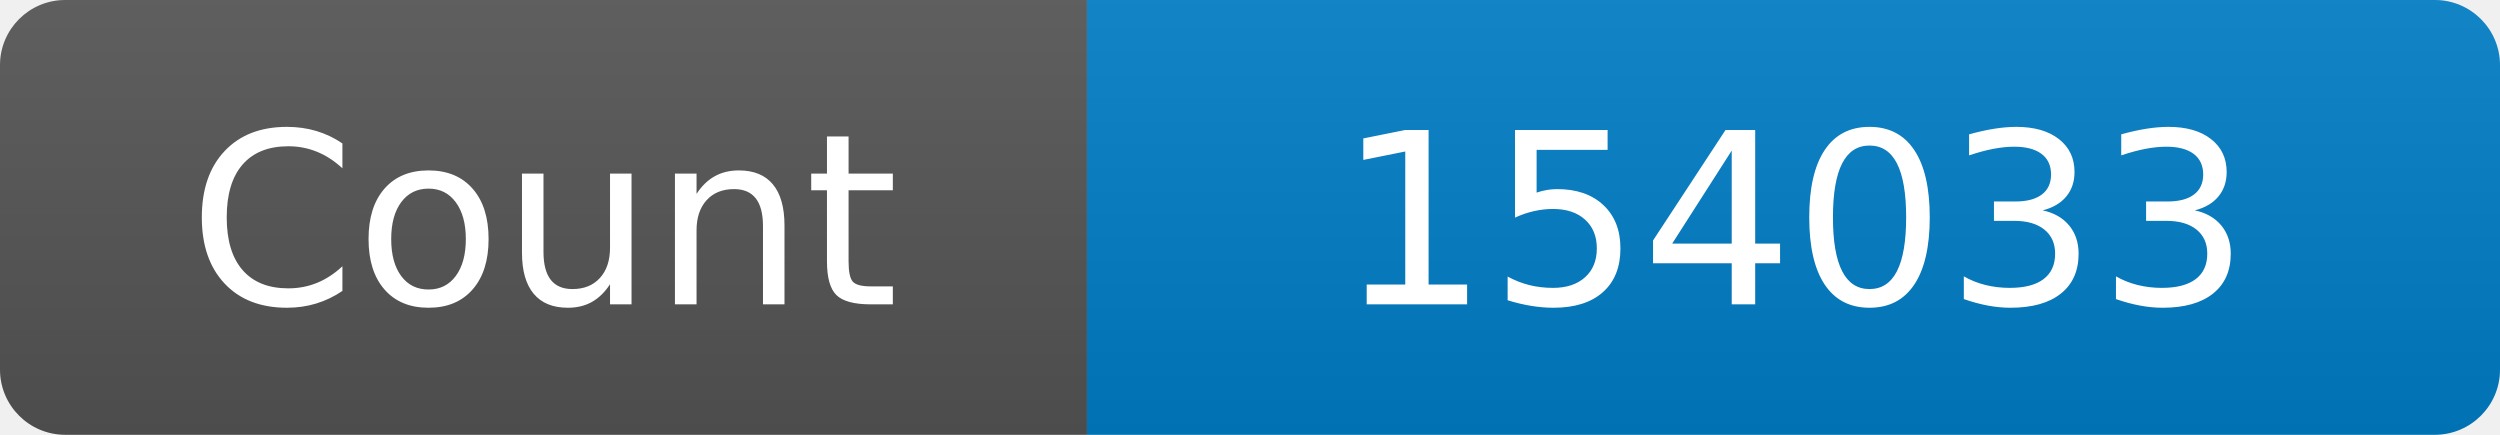
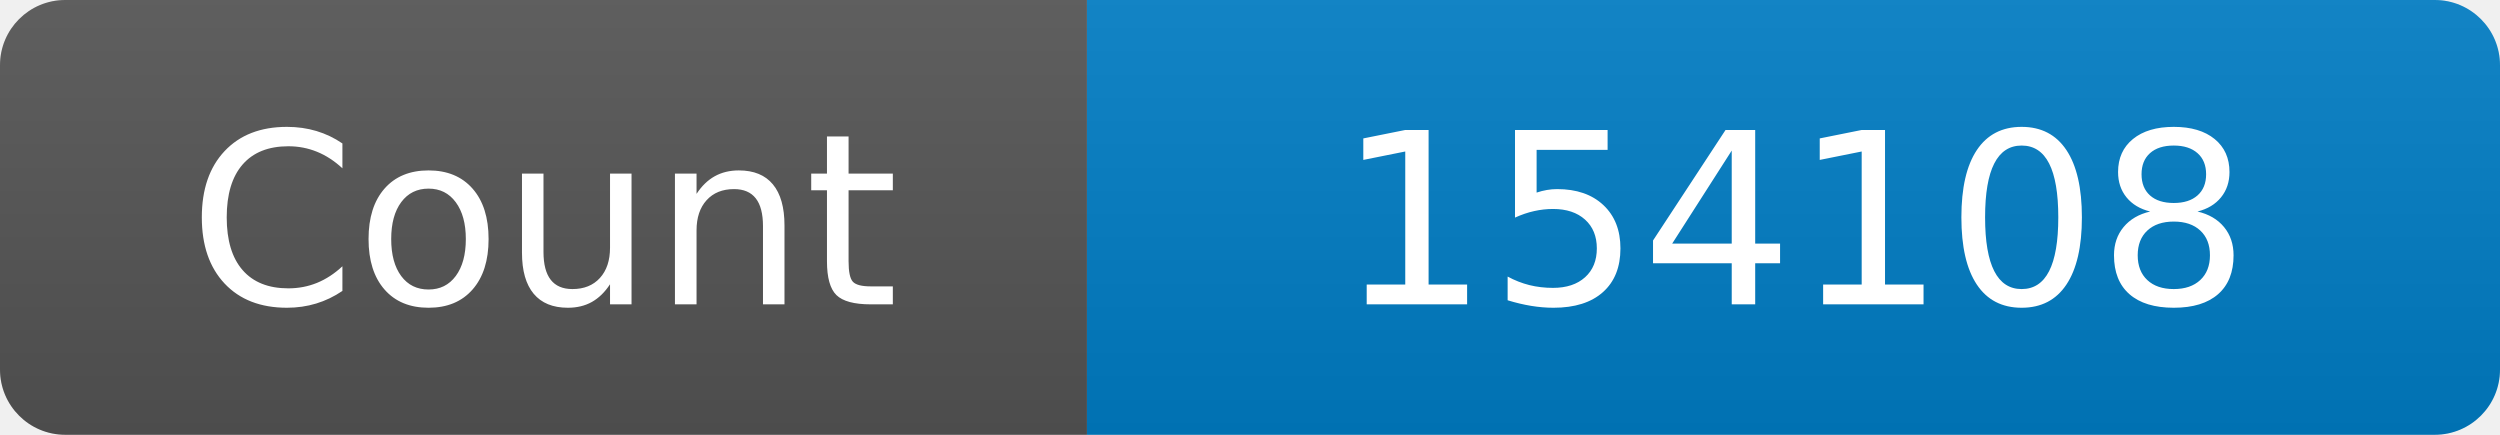
<svg xmlns="http://www.w3.org/2000/svg" width="115" height="20" role="img" aria-label="Maintained?: yes">
  <linearGradient id="s" x2="0" y2="100%">
    <stop offset="0" stop-color="#bbb" stop-opacity=".1" />
    <stop offset="1" stop-opacity=".1" />
  </linearGradient>
  <clipPath id="r">
    <rect width="115" height="20" rx="3" fill="#fff" />
  </clipPath>
  <g clip-path="url(#r)">
    <rect width="50" height="20" fill="#555" />
    <rect x="50" width="160" height="20" fill="#007ec6" />
    <rect width="115" height="20" fill="url(#s)" />
  </g>
  <g fill="#fff" text-anchor="middle" font-family="Verdana,Geneva,DejaVu Sans,sans-serif" font-size="110">
    <text x="250" y="140" transform="scale(.1)" fill="#fff">Count</text>
-     <text x="825" y="140" transform="scale(.1)" fill="#fff">154033</text>
+     <text x="825" y="140" transform="scale(.1)" fill="#fff">154108</text>
  </g>
</svg>
